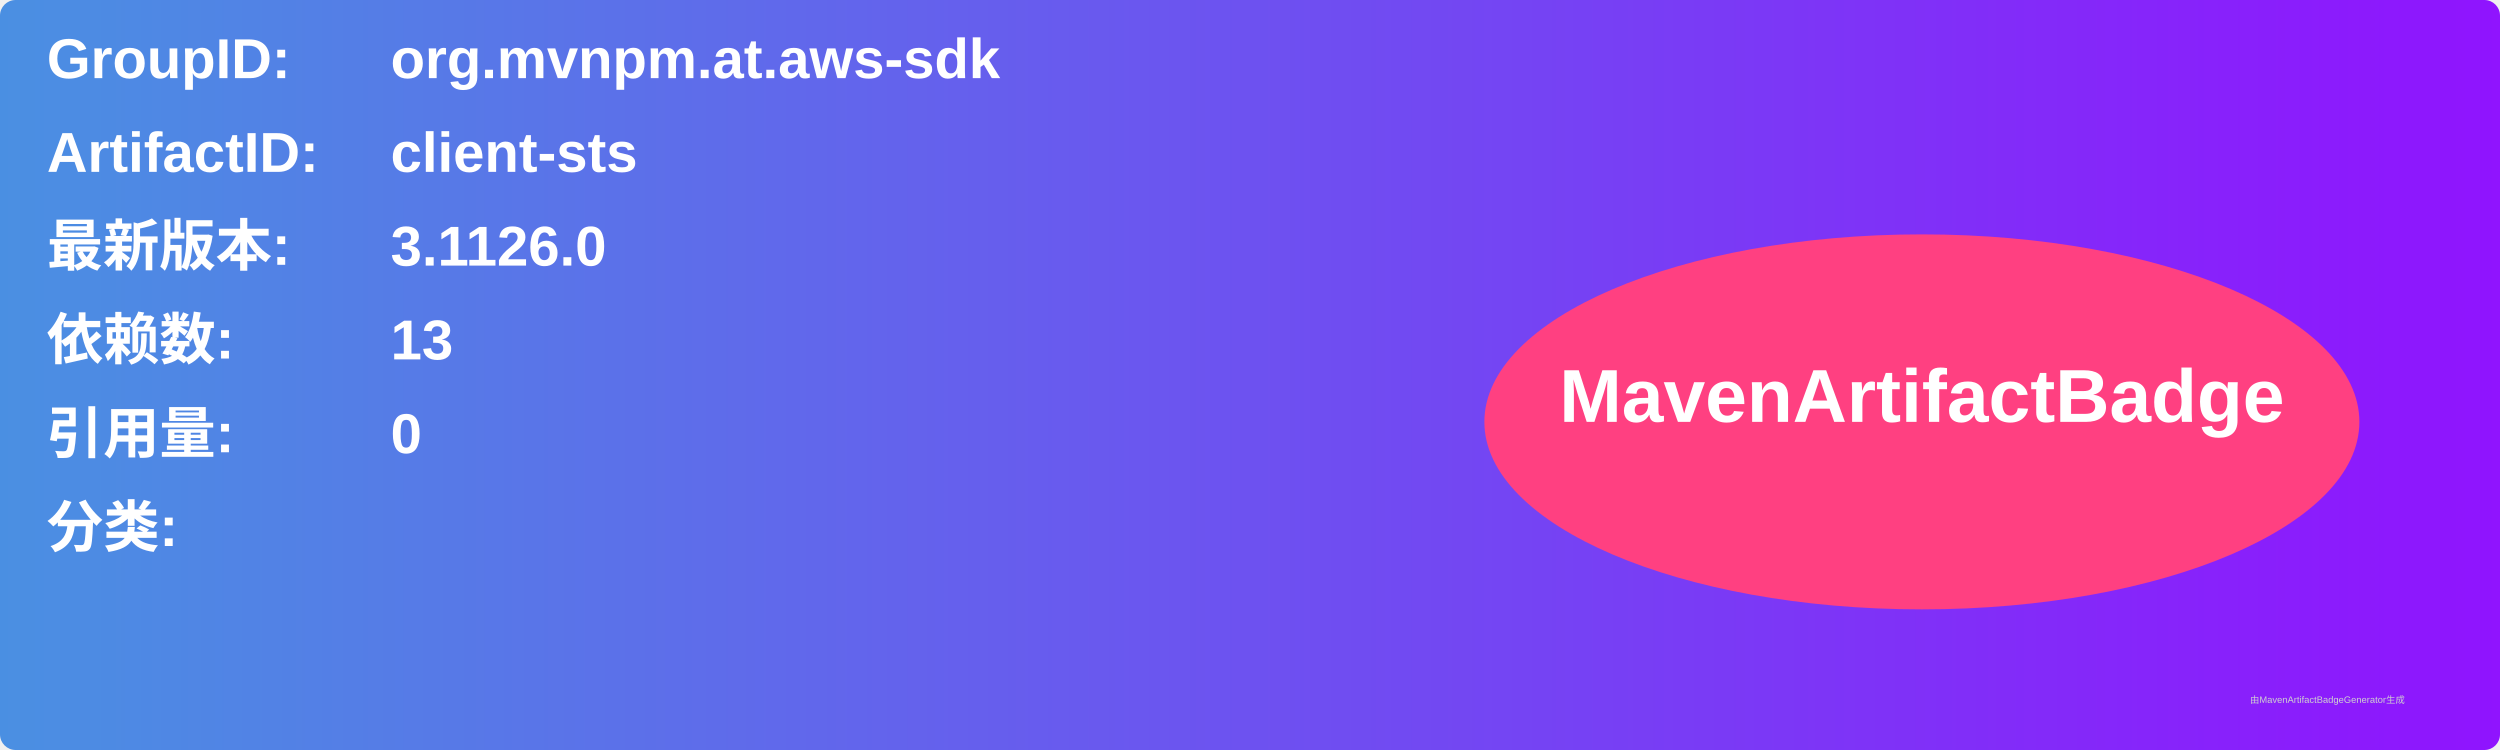
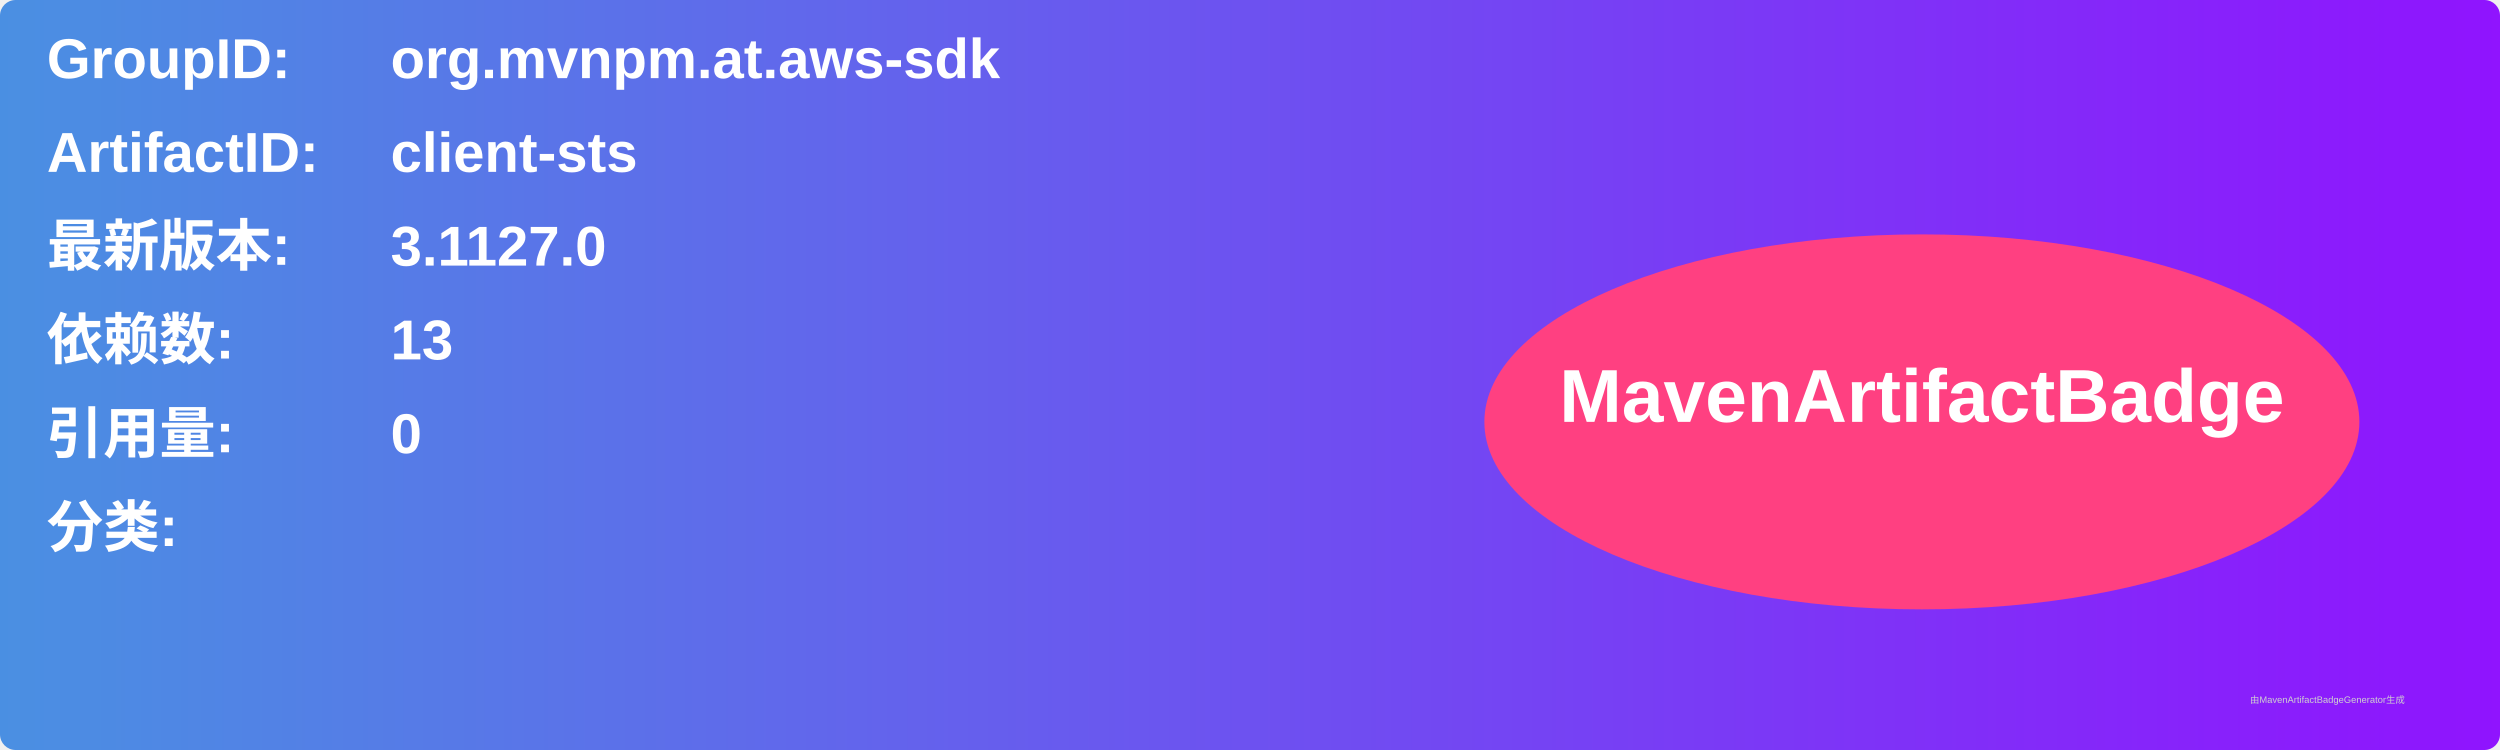
<svg xmlns="http://www.w3.org/2000/svg" width="800" height="240" viewBox="0 0 800 240">
  <linearGradient id="grad" x1="0%" y1="0%" x2="100%" y2="0%">
    <stop offset="0%" stop-color="#4a90e2" />
    <stop offset="100%" stop-color="#9013fe" />
  </linearGradient>
  <rect width="100%" height="100%" rx="5" ry="5" fill="url(#grad)" />
  <g transform="translate(15, 15)">
    <text x="0" y="10" font-family="Arial" font-size="18" fill="white" font-weight="bold" width="260">GroupID:</text>
    <text x="110" y="10" font-family="Arial" font-size="18" fill="white" font-weight="bold" width="460">org.mvnpm.at.aws-sdk</text>
    <text x="0" y="40" font-family="Arial" font-size="18" fill="white" font-weight="bold" width="260">ArtifactID:</text>
    <text x="110" y="40" font-family="Arial" font-size="18" fill="white" font-weight="bold" width="460">client-sts</text>
    <text x="0" y="70" font-family="Arial" font-size="18" fill="white" font-weight="bold">最新版本:</text>
    <text x="110" y="70" font-family="Arial" font-size="18" fill="white" font-weight="bold">
-       <tspan font-weight="bold">3.1126.0</tspan>
+       <tspan font-weight="bold">3.1127.0</tspan>
    </text>
    <text x="0" y="100" font-family="Arial" font-size="18" fill="white" font-weight="bold">依赖数: </text>
    <text x="110" y="100" font-family="Arial" font-size="18" fill="white">
      <tspan font-weight="bold">13</tspan>
    </text>
    <text x="0" y="130" font-family="Arial" font-size="18" fill="white" font-weight="bold">引用量: </text>
    <text x="110" y="130" font-family="Arial" font-size="18" fill="white">
      <tspan font-weight="bold">0</tspan>
    </text>
    <text x="0" y="160" font-family="Arial" font-size="18" fill="white" font-weight="bold">分类:</text>
    <text x="10" y="190" font-family="Arial" font-size="10" fill="white">
      <tspan font-weight="bold" />
    </text>
    <ellipse cx="600" cy="120" rx="140" ry="60" fill="#ff4081" />
    <text x="600" y="120" text-anchor="middle" font-family="Arial" font-size="24" fill="white" font-weight="bold">MavenArtifactBadge</text>
  </g>
  <text x="720" y="225" font-family="Arial" font-size="3" fill="#d0d0d0">由MavenArtifactBadgeGenerator生成</text>
</svg>
